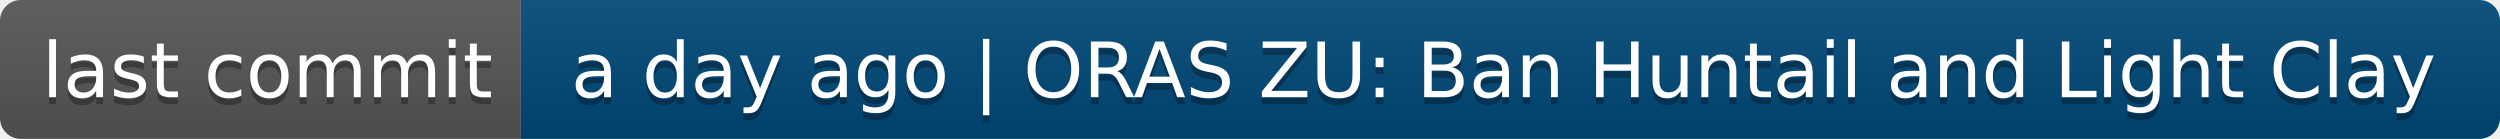
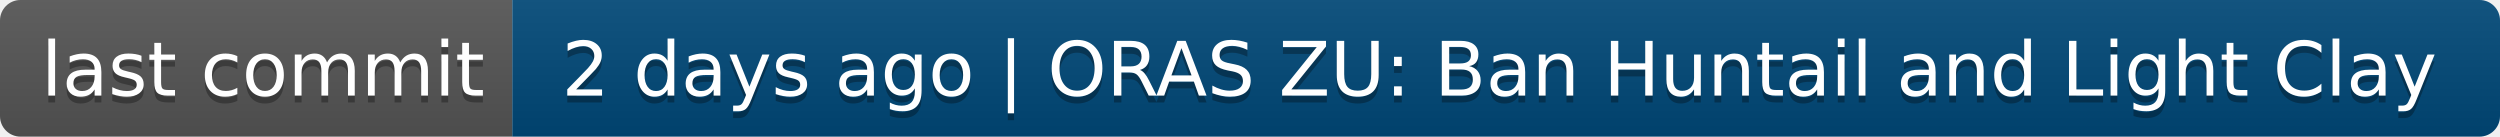
- <svg xmlns="http://www.w3.org/2000/svg" width="360" height="20" role="img" aria-label="last commit: a day ago | ORAS ZU: Ban Huntail and Light Clay">
+ <svg xmlns="http://www.w3.org/2000/svg" width="366" height="20" role="img" aria-label="last commit: 2 days ago | ORAS ZU: Ban Huntail and Light Clay">
  <linearGradient id="s" x2="0" y2="100%">
    <stop offset="0" stop-color="#bbb" stop-opacity=".1" />
    <stop offset="1" stop-opacity=".1" />
  </linearGradient>
  <clipPath id="r">
-     <rect width="360" height="20" rx="3" fill="#fff" />
+     <rect width="366" height="20" rx="3" fill="#fff" />
  </clipPath>
  <g clip-path="url(#r)">
    <rect width="75" height="20" fill="#555" />
-     <rect x="75" width="285" height="20" fill="#004878" />
-     <rect width="360" height="20" fill="url(#s)" />
+     <rect x="75" width="291" height="20" fill="#004878" />
+     <rect width="366" height="20" fill="url(#s)" />
  </g>
  <g fill="#fff" text-anchor="middle" font-family="Verdana,Geneva,DejaVu Sans,sans-serif" text-rendering="geometricPrecision" font-size="110">
    <text aria-hidden="true" x="385" y="150" fill="#010101" fill-opacity=".3" transform="scale(.1)" textLength="650">last commit</text>
    <text x="385" y="140" transform="scale(.1)" fill="#fff" textLength="650">last commit</text>
-     <text aria-hidden="true" x="2165" y="150" fill="#010101" fill-opacity=".3" transform="scale(.1)" textLength="2750">a day ago | ORAS ZU: Ban Huntail and Light Clay</text>
-     <text x="2165" y="140" transform="scale(.1)" fill="#fff" textLength="2750">a day ago | ORAS ZU: Ban Huntail and Light Clay</text>
+     <text aria-hidden="true" x="2195" y="150" fill="#010101" fill-opacity=".3" transform="scale(.1)" textLength="2810">2 days ago | ORAS ZU: Ban Huntail and Light Clay</text>
+     <text x="2195" y="140" transform="scale(.1)" fill="#fff" textLength="2810">2 days ago | ORAS ZU: Ban Huntail and Light Clay</text>
  </g>
</svg>
